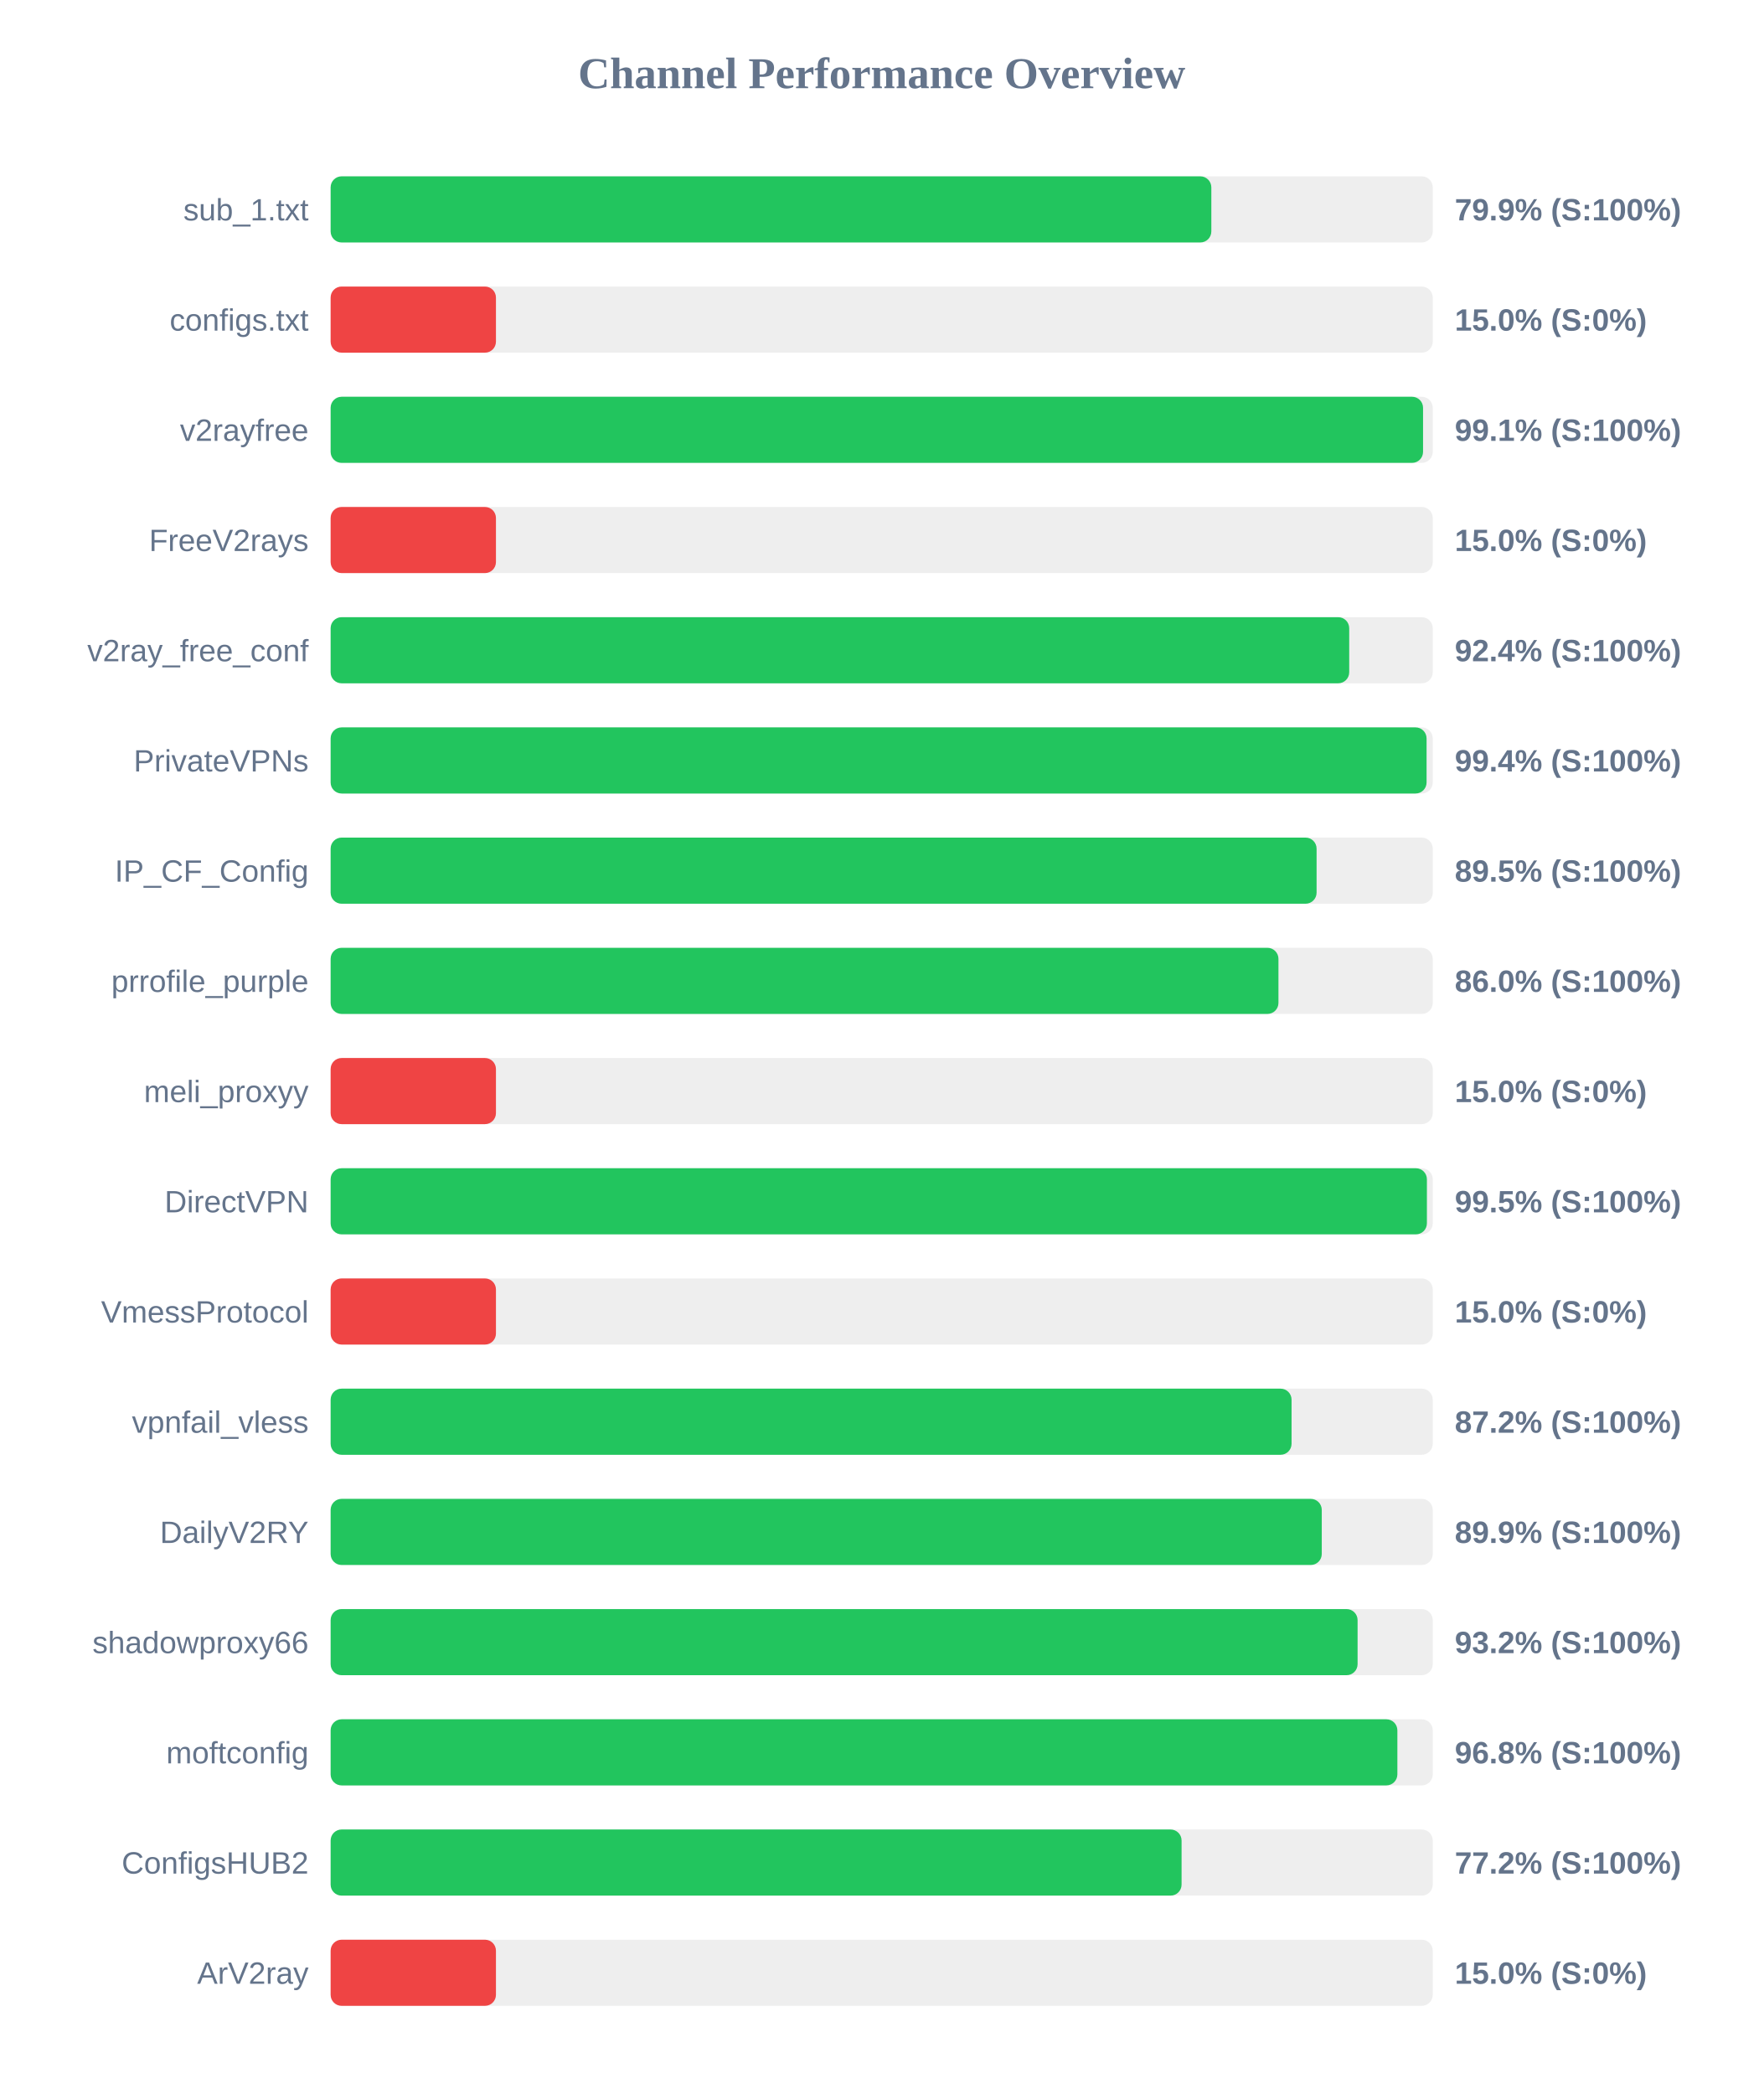
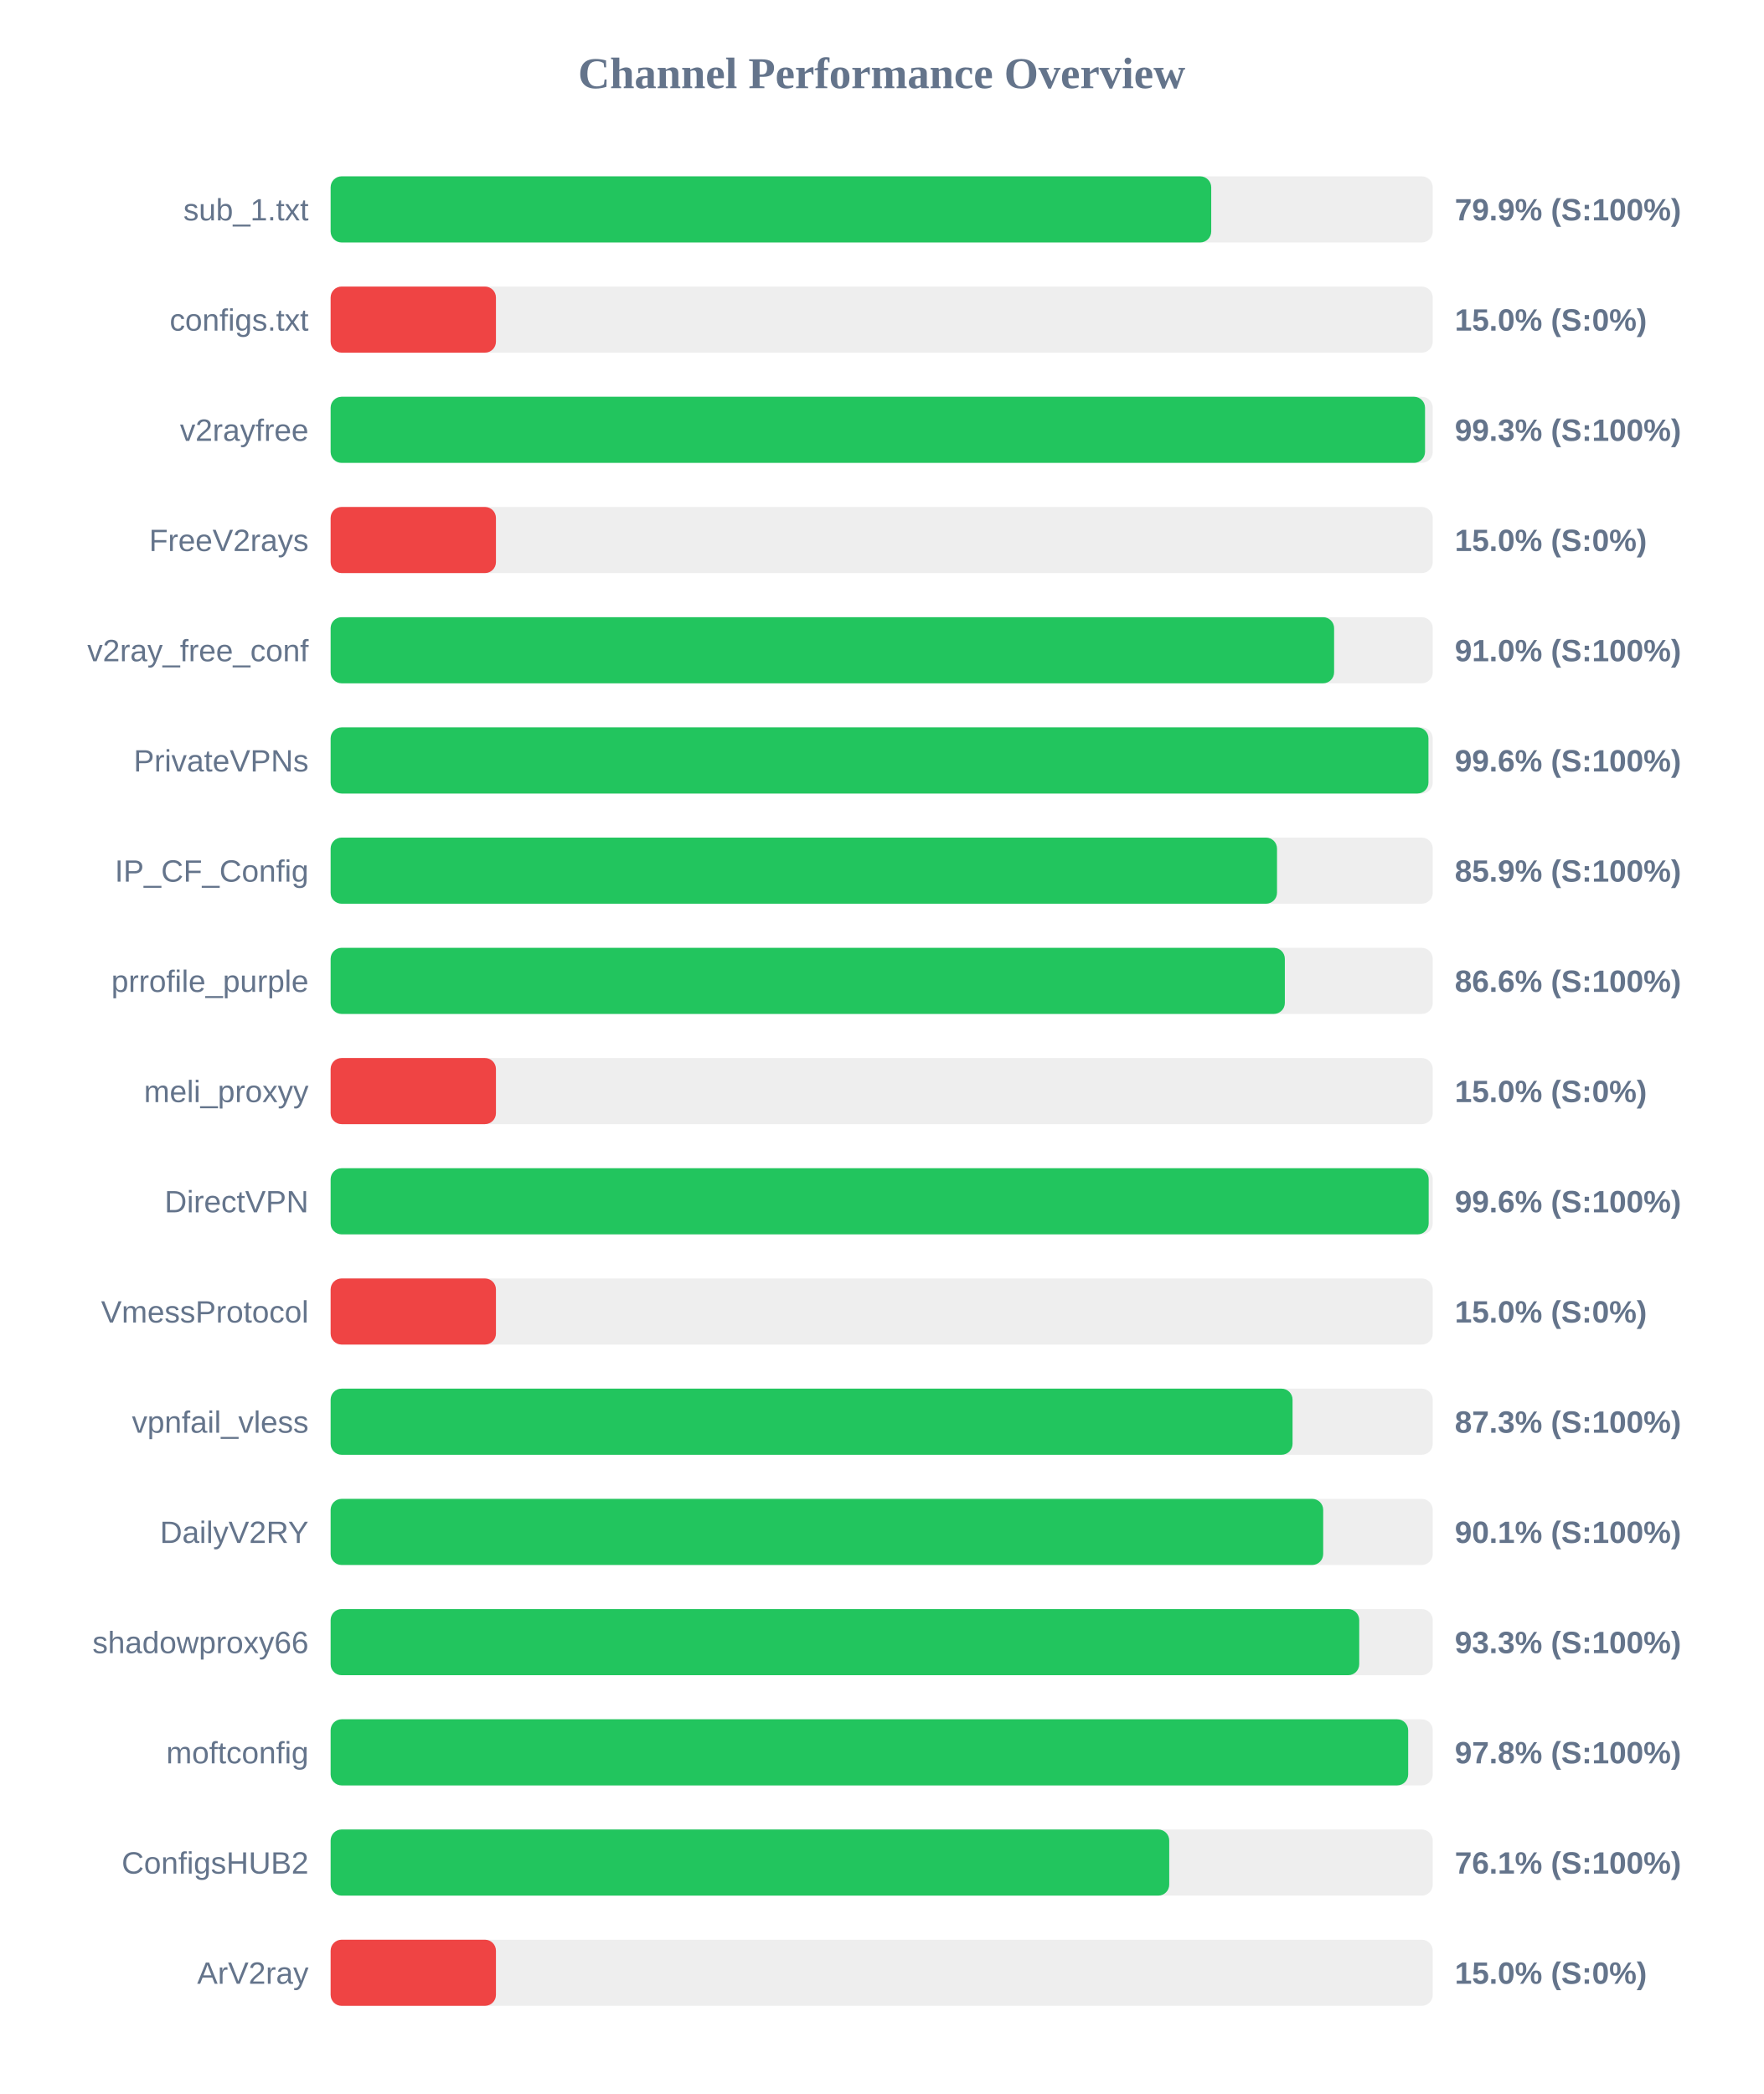
<svg xmlns="http://www.w3.org/2000/svg" width="800" height="950" version="1.1">
  <style>
        .row { font: 14px Arial; fill: #64748b; }
        .score { font: bold 14px Arial; fill: #64748b; }
    </style>
  <text x="400" y="40" text-anchor="middle" font-size="20px" font-weight="bold" fill="#64748b">Channel Performance Overview</text>
  <rect x="150" y="80" width="500" height="30" fill="#eee" rx="5" />
-   <rect x="150" y="80" width="399.55" height="30" fill="#22c55e" rx="5" />
+   <rect x="150" y="80" width="399.5" height="30" fill="#22c55e" rx="5" />
  <text x="140" y="100" text-anchor="end" class="row">sub_1.txt</text>
  <text x="660" y="100" text-anchor="start" class="score">79.9% (S:100%)</text>
  <rect x="150" y="130" width="500" height="30" fill="#eee" rx="5" />
  <rect x="150" y="130" width="75.0" height="30" fill="#ef4444" rx="5" />
  <text x="140" y="150" text-anchor="end" class="row">configs.txt</text>
  <text x="660" y="150" text-anchor="start" class="score">15.0% (S:0%)</text>
  <rect x="150" y="180" width="500" height="30" fill="#eee" rx="5" />
-   <rect x="150" y="180" width="495.6" height="30" fill="#22c55e" rx="5" />
+   <rect x="150" y="180" width="496.5" height="30" fill="#22c55e" rx="5" />
  <text x="140" y="200" text-anchor="end" class="row">v2rayfree</text>
-   <text x="660" y="200" text-anchor="start" class="score">99.1% (S:100%)</text>
+   <text x="660" y="200" text-anchor="start" class="score">99.3% (S:100%)</text>
  <rect x="150" y="230" width="500" height="30" fill="#eee" rx="5" />
  <rect x="150" y="230" width="75.0" height="30" fill="#ef4444" rx="5" />
  <text x="140" y="250" text-anchor="end" class="row">FreeV2rays</text>
  <text x="660" y="250" text-anchor="start" class="score">15.0% (S:0%)</text>
  <rect x="150" y="280" width="500" height="30" fill="#eee" rx="5" />
-   <rect x="150" y="280" width="462.1" height="30" fill="#22c55e" rx="5" />
+   <rect x="150" y="280" width="455.25" height="30" fill="#22c55e" rx="5" />
  <text x="140" y="300" text-anchor="end" class="row">v2ray_free_conf</text>
-   <text x="660" y="300" text-anchor="start" class="score">92.4% (S:100%)</text>
+   <text x="660" y="300" text-anchor="start" class="score">91.0% (S:100%)</text>
  <rect x="150" y="330" width="500" height="30" fill="#eee" rx="5" />
-   <rect x="150" y="330" width="497.2" height="30" fill="#22c55e" rx="5" />
+   <rect x="150" y="330" width="498.05" height="30" fill="#22c55e" rx="5" />
  <text x="140" y="350" text-anchor="end" class="row">PrivateVPNs</text>
-   <text x="660" y="350" text-anchor="start" class="score">99.4% (S:100%)</text>
+   <text x="660" y="350" text-anchor="start" class="score">99.6% (S:100%)</text>
  <rect x="150" y="380" width="500" height="30" fill="#eee" rx="5" />
-   <rect x="150" y="380" width="447.3" height="30" fill="#22c55e" rx="5" />
+   <rect x="150" y="380" width="429.35" height="30" fill="#22c55e" rx="5" />
  <text x="140" y="400" text-anchor="end" class="row">IP_CF_Config</text>
-   <text x="660" y="400" text-anchor="start" class="score">89.5% (S:100%)</text>
+   <text x="660" y="400" text-anchor="start" class="score">85.9% (S:100%)</text>
  <rect x="150" y="430" width="500" height="30" fill="#eee" rx="5" />
-   <rect x="150" y="430" width="430.0" height="30" fill="#22c55e" rx="5" />
+   <rect x="150" y="430" width="432.9" height="30" fill="#22c55e" rx="5" />
  <text x="140" y="450" text-anchor="end" class="row">prrofile_purple</text>
-   <text x="660" y="450" text-anchor="start" class="score">86.0% (S:100%)</text>
+   <text x="660" y="450" text-anchor="start" class="score">86.6% (S:100%)</text>
  <rect x="150" y="480" width="500" height="30" fill="#eee" rx="5" />
  <rect x="150" y="480" width="75.0" height="30" fill="#ef4444" rx="5" />
  <text x="140" y="500" text-anchor="end" class="row">meli_proxyy</text>
  <text x="660" y="500" text-anchor="start" class="score">15.0% (S:0%)</text>
  <rect x="150" y="530" width="500" height="30" fill="#eee" rx="5" />
-   <rect x="150" y="530" width="497.35" height="30" fill="#22c55e" rx="5" />
+   <rect x="150" y="530" width="498.15" height="30" fill="#22c55e" rx="5" />
  <text x="140" y="550" text-anchor="end" class="row">DirectVPN</text>
-   <text x="660" y="550" text-anchor="start" class="score">99.5% (S:100%)</text>
+   <text x="660" y="550" text-anchor="start" class="score">99.6% (S:100%)</text>
  <rect x="150" y="580" width="500" height="30" fill="#eee" rx="5" />
  <rect x="150" y="580" width="75.0" height="30" fill="#ef4444" rx="5" />
  <text x="140" y="600" text-anchor="end" class="row">VmessProtocol</text>
  <text x="660" y="600" text-anchor="start" class="score">15.0% (S:0%)</text>
  <rect x="150" y="630" width="500" height="30" fill="#eee" rx="5" />
-   <rect x="150" y="630" width="435.95" height="30" fill="#22c55e" rx="5" />
+   <rect x="150" y="630" width="436.4" height="30" fill="#22c55e" rx="5" />
  <text x="140" y="650" text-anchor="end" class="row">vpnfail_vless</text>
-   <text x="660" y="650" text-anchor="start" class="score">87.2% (S:100%)</text>
+   <text x="660" y="650" text-anchor="start" class="score">87.3% (S:100%)</text>
  <rect x="150" y="680" width="500" height="30" fill="#eee" rx="5" />
-   <rect x="150" y="680" width="449.65" height="30" fill="#22c55e" rx="5" />
+   <rect x="150" y="680" width="450.3" height="30" fill="#22c55e" rx="5" />
  <text x="140" y="700" text-anchor="end" class="row">DailyV2RY</text>
-   <text x="660" y="700" text-anchor="start" class="score">89.9% (S:100%)</text>
+   <text x="660" y="700" text-anchor="start" class="score">90.1% (S:100%)</text>
  <rect x="150" y="730" width="500" height="30" fill="#eee" rx="5" />
-   <rect x="150" y="730" width="465.9" height="30" fill="#22c55e" rx="5" />
+   <rect x="150" y="730" width="466.65" height="30" fill="#22c55e" rx="5" />
  <text x="140" y="750" text-anchor="end" class="row">shadowproxy66</text>
-   <text x="660" y="750" text-anchor="start" class="score">93.2% (S:100%)</text>
+   <text x="660" y="750" text-anchor="start" class="score">93.3% (S:100%)</text>
  <rect x="150" y="780" width="500" height="30" fill="#eee" rx="5" />
-   <rect x="150" y="780" width="483.95" height="30" fill="#22c55e" rx="5" />
+   <rect x="150" y="780" width="488.85" height="30" fill="#22c55e" rx="5" />
  <text x="140" y="800" text-anchor="end" class="row">moftconfig</text>
-   <text x="660" y="800" text-anchor="start" class="score">96.8% (S:100%)</text>
+   <text x="660" y="800" text-anchor="start" class="score">97.8% (S:100%)</text>
  <rect x="150" y="830" width="500" height="30" fill="#eee" rx="5" />
-   <rect x="150" y="830" width="386.05" height="30" fill="#22c55e" rx="5" />
+   <rect x="150" y="830" width="380.45" height="30" fill="#22c55e" rx="5" />
  <text x="140" y="850" text-anchor="end" class="row">ConfigsHUB2</text>
-   <text x="660" y="850" text-anchor="start" class="score">77.2% (S:100%)</text>
+   <text x="660" y="850" text-anchor="start" class="score">76.1% (S:100%)</text>
  <rect x="150" y="880" width="500" height="30" fill="#eee" rx="5" />
  <rect x="150" y="880" width="75.0" height="30" fill="#ef4444" rx="5" />
  <text x="140" y="900" text-anchor="end" class="row">ArV2ray</text>
  <text x="660" y="900" text-anchor="start" class="score">15.0% (S:0%)</text>
</svg>
